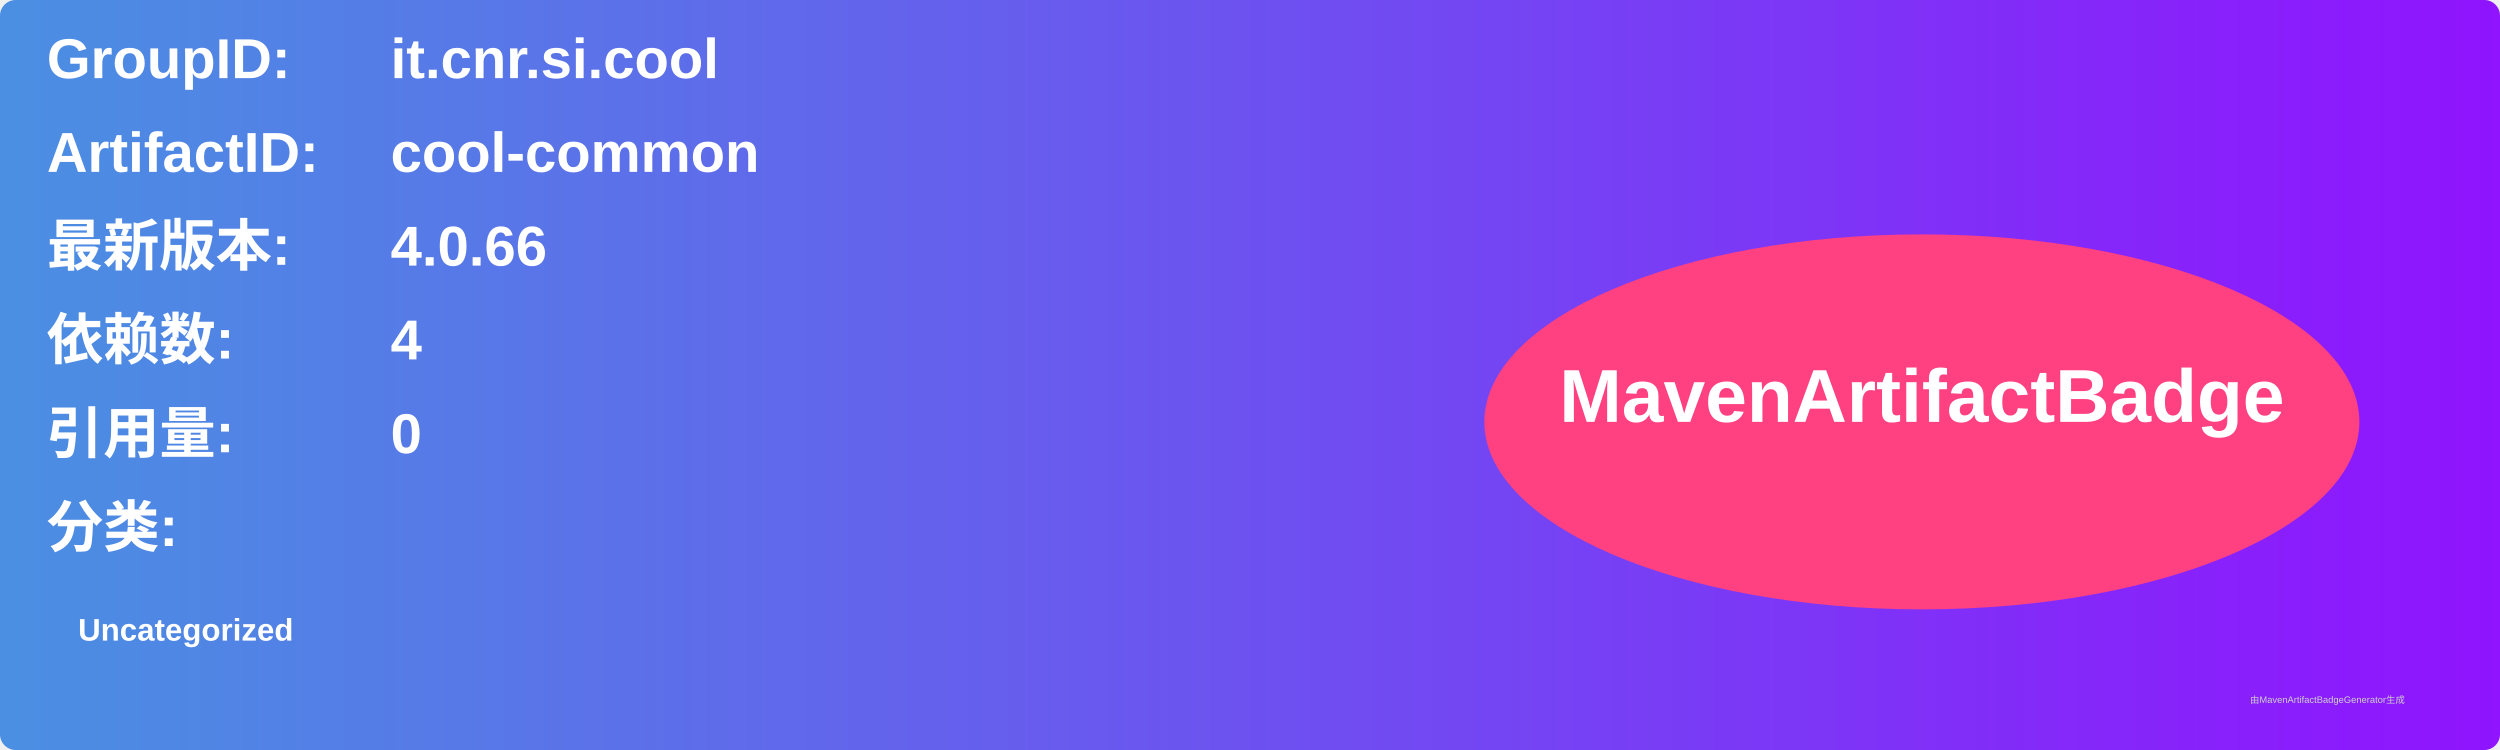
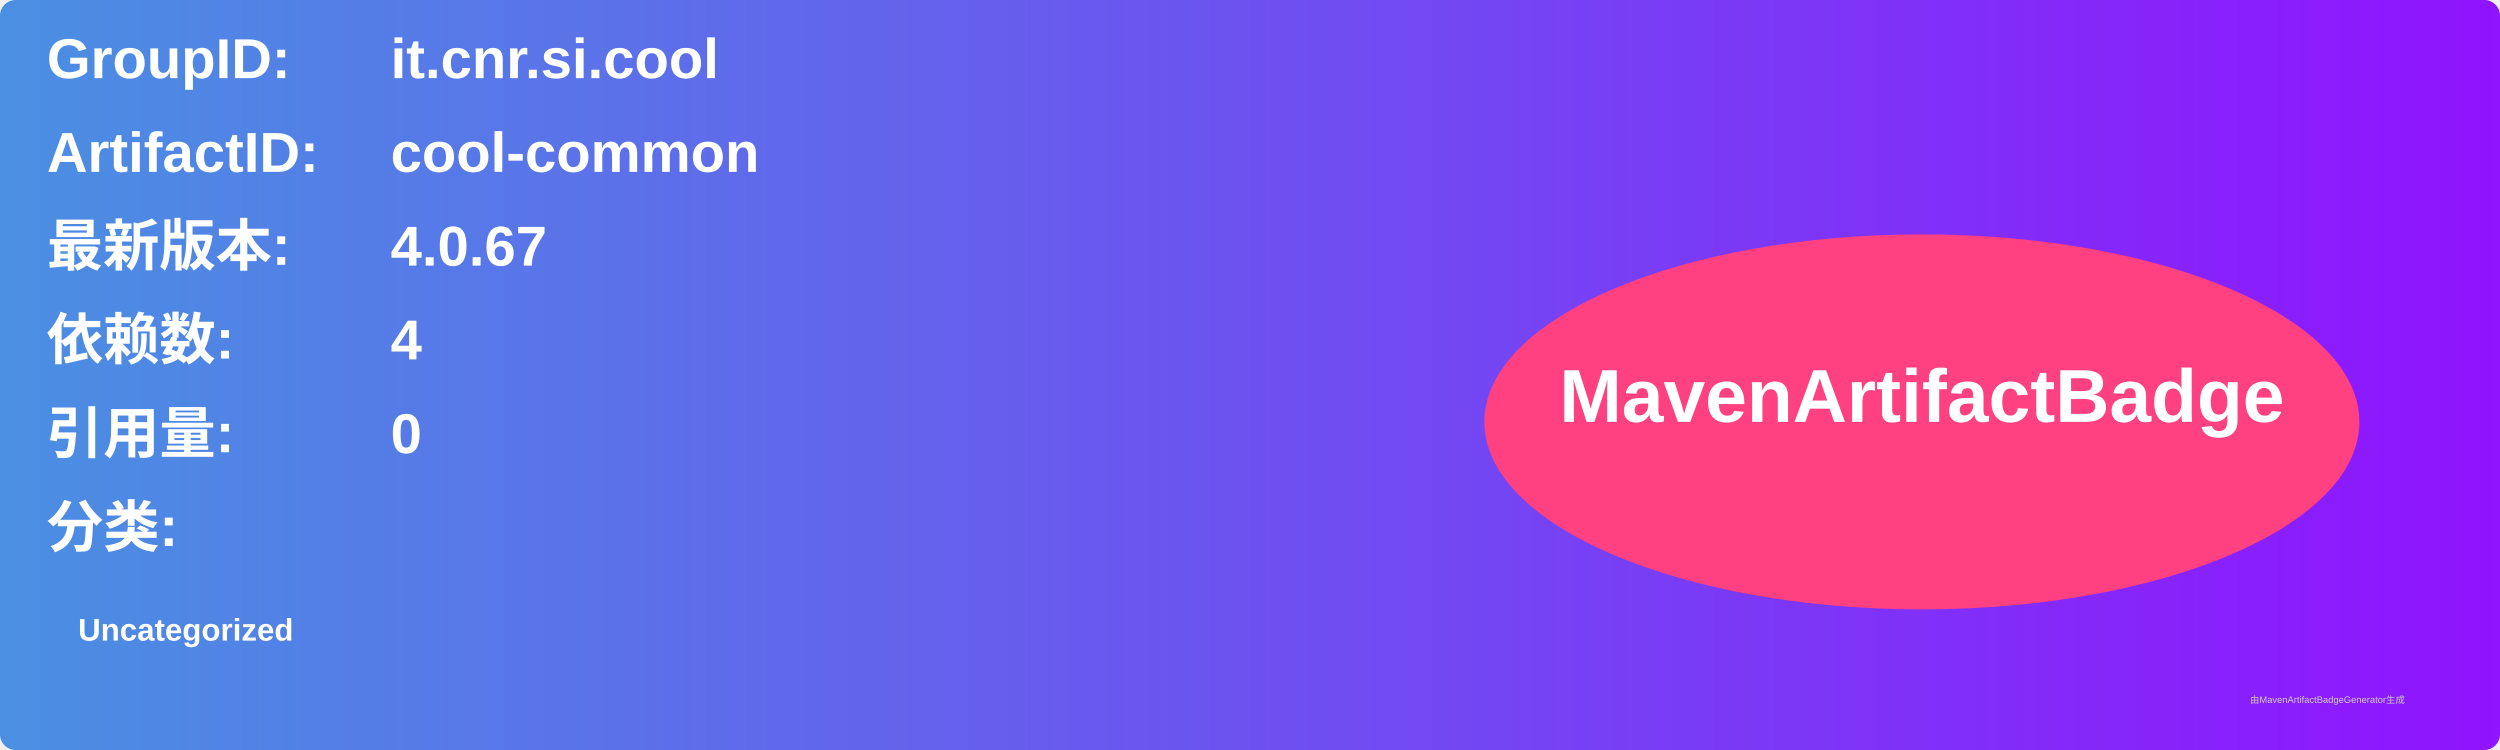
<svg xmlns="http://www.w3.org/2000/svg" width="800" height="240" viewBox="0 0 800 240">
  <linearGradient id="grad" x1="0%" y1="0%" x2="100%" y2="0%">
    <stop offset="0%" stop-color="#4a90e2" />
    <stop offset="100%" stop-color="#9013fe" />
  </linearGradient>
  <rect width="100%" height="100%" rx="5" ry="5" fill="url(#grad)" />
  <g transform="translate(15, 15)">
    <text x="0" y="10" font-family="Arial" font-size="18" fill="white" font-weight="bold" width="260">GroupID:</text>
    <text x="110" y="10" font-family="Arial" font-size="18" fill="white" font-weight="bold" width="460">it.cnr.si.cool</text>
    <text x="0" y="40" font-family="Arial" font-size="18" fill="white" font-weight="bold" width="260">ArtifactID:</text>
    <text x="110" y="40" font-family="Arial" font-size="18" fill="white" font-weight="bold" width="460">cool-common</text>
    <text x="0" y="70" font-family="Arial" font-size="18" fill="white" font-weight="bold">最新版本:</text>
    <text x="110" y="70" font-family="Arial" font-size="18" fill="white" font-weight="bold">
-       <tspan font-weight="bold">4.0.66</tspan>
+       <tspan font-weight="bold">4.0.67</tspan>
    </text>
    <text x="0" y="100" font-family="Arial" font-size="18" fill="white" font-weight="bold">依赖数: </text>
    <text x="110" y="100" font-family="Arial" font-size="18" fill="white">
      <tspan font-weight="bold">4</tspan>
    </text>
    <text x="0" y="130" font-family="Arial" font-size="18" fill="white" font-weight="bold">引用量: </text>
    <text x="110" y="130" font-family="Arial" font-size="18" fill="white">
      <tspan font-weight="bold">0</tspan>
    </text>
    <text x="0" y="160" font-family="Arial" font-size="18" fill="white" font-weight="bold">分类:</text>
    <text x="10" y="190" font-family="Arial" font-size="10" fill="white">
      <tspan font-weight="bold">Uncategorized</tspan>
    </text>
    <ellipse cx="600" cy="120" rx="140" ry="60" fill="#ff4081" />
    <text x="600" y="120" text-anchor="middle" font-family="Arial" font-size="24" fill="white" font-weight="bold">MavenArtifactBadge</text>
  </g>
  <text x="720" y="225" font-family="Arial" font-size="3" fill="#d0d0d0">由MavenArtifactBadgeGenerator生成</text>
</svg>
